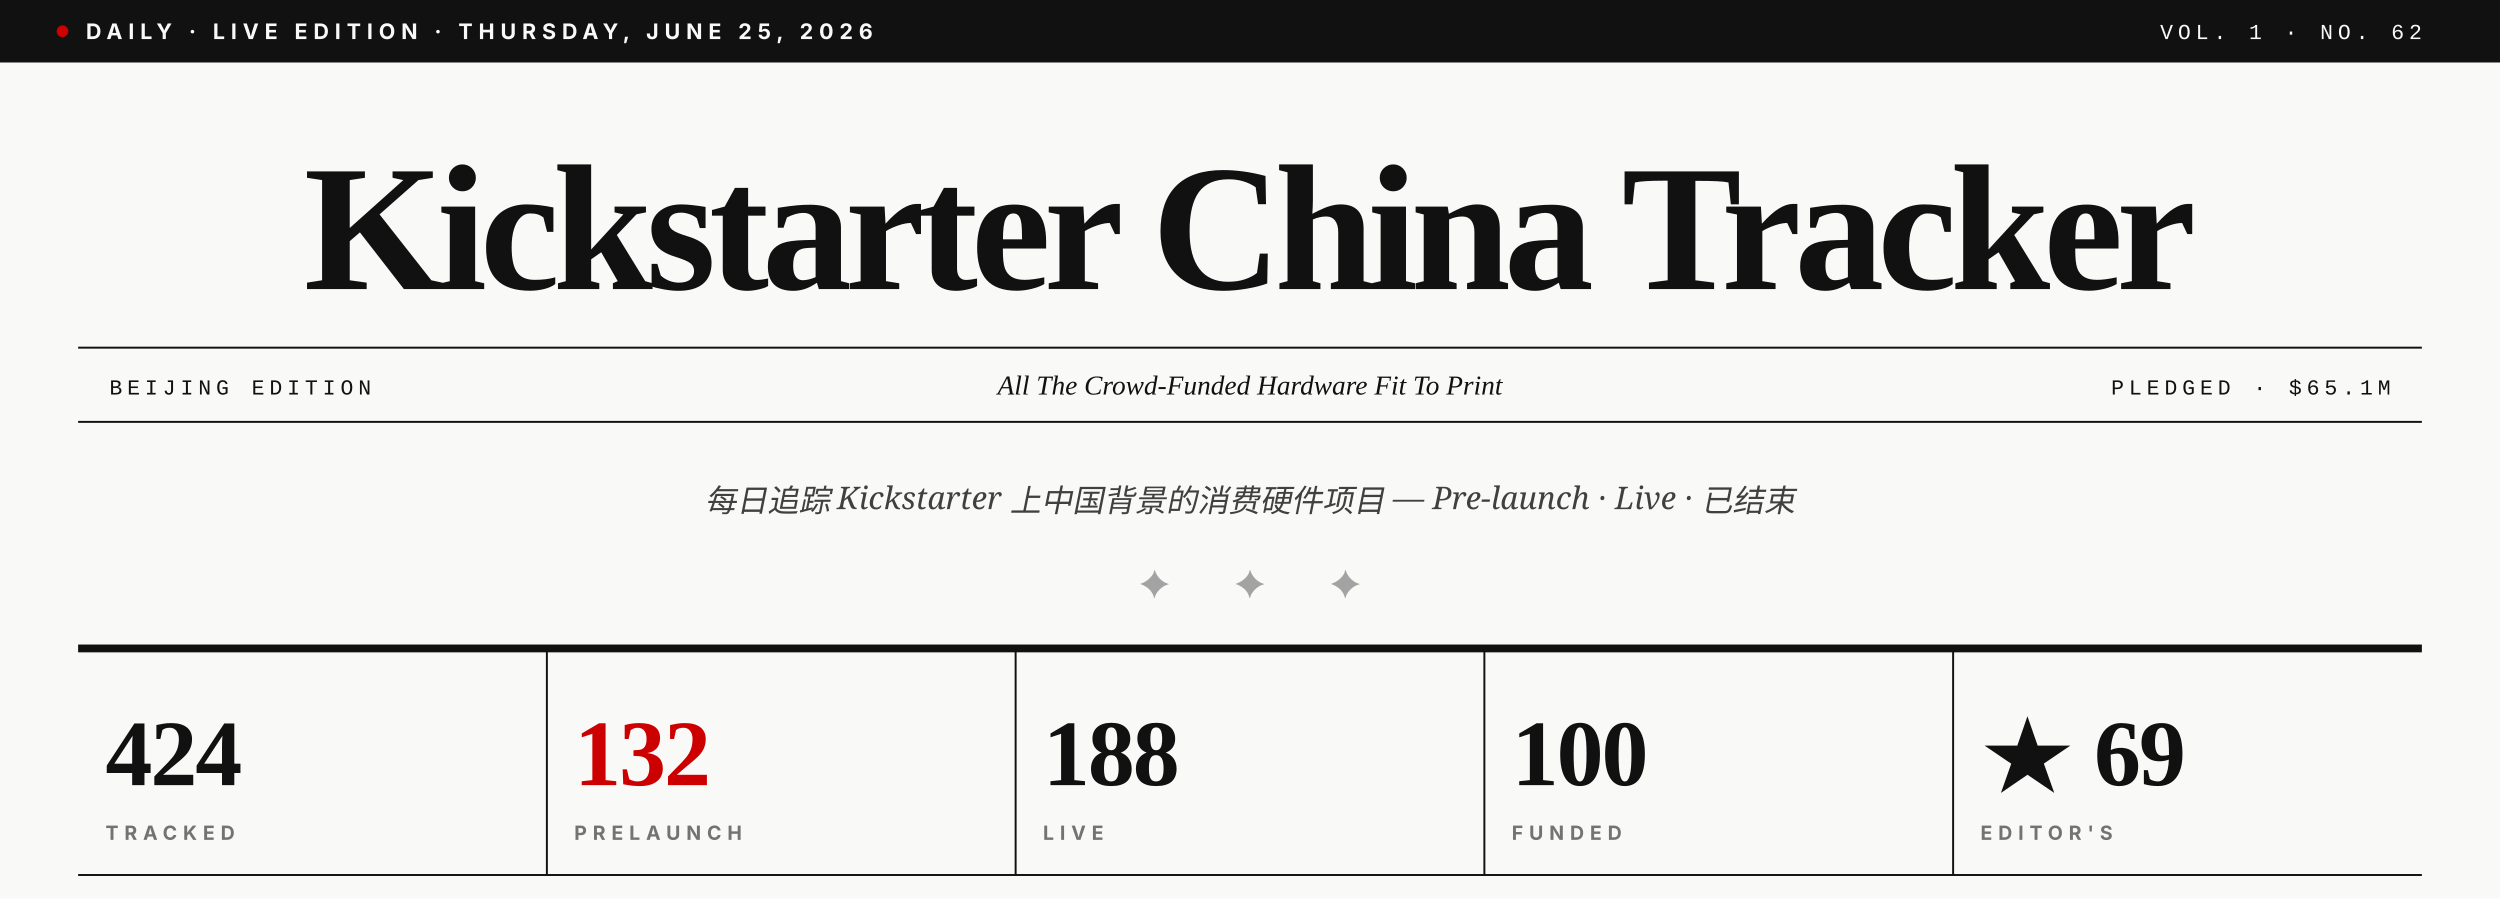
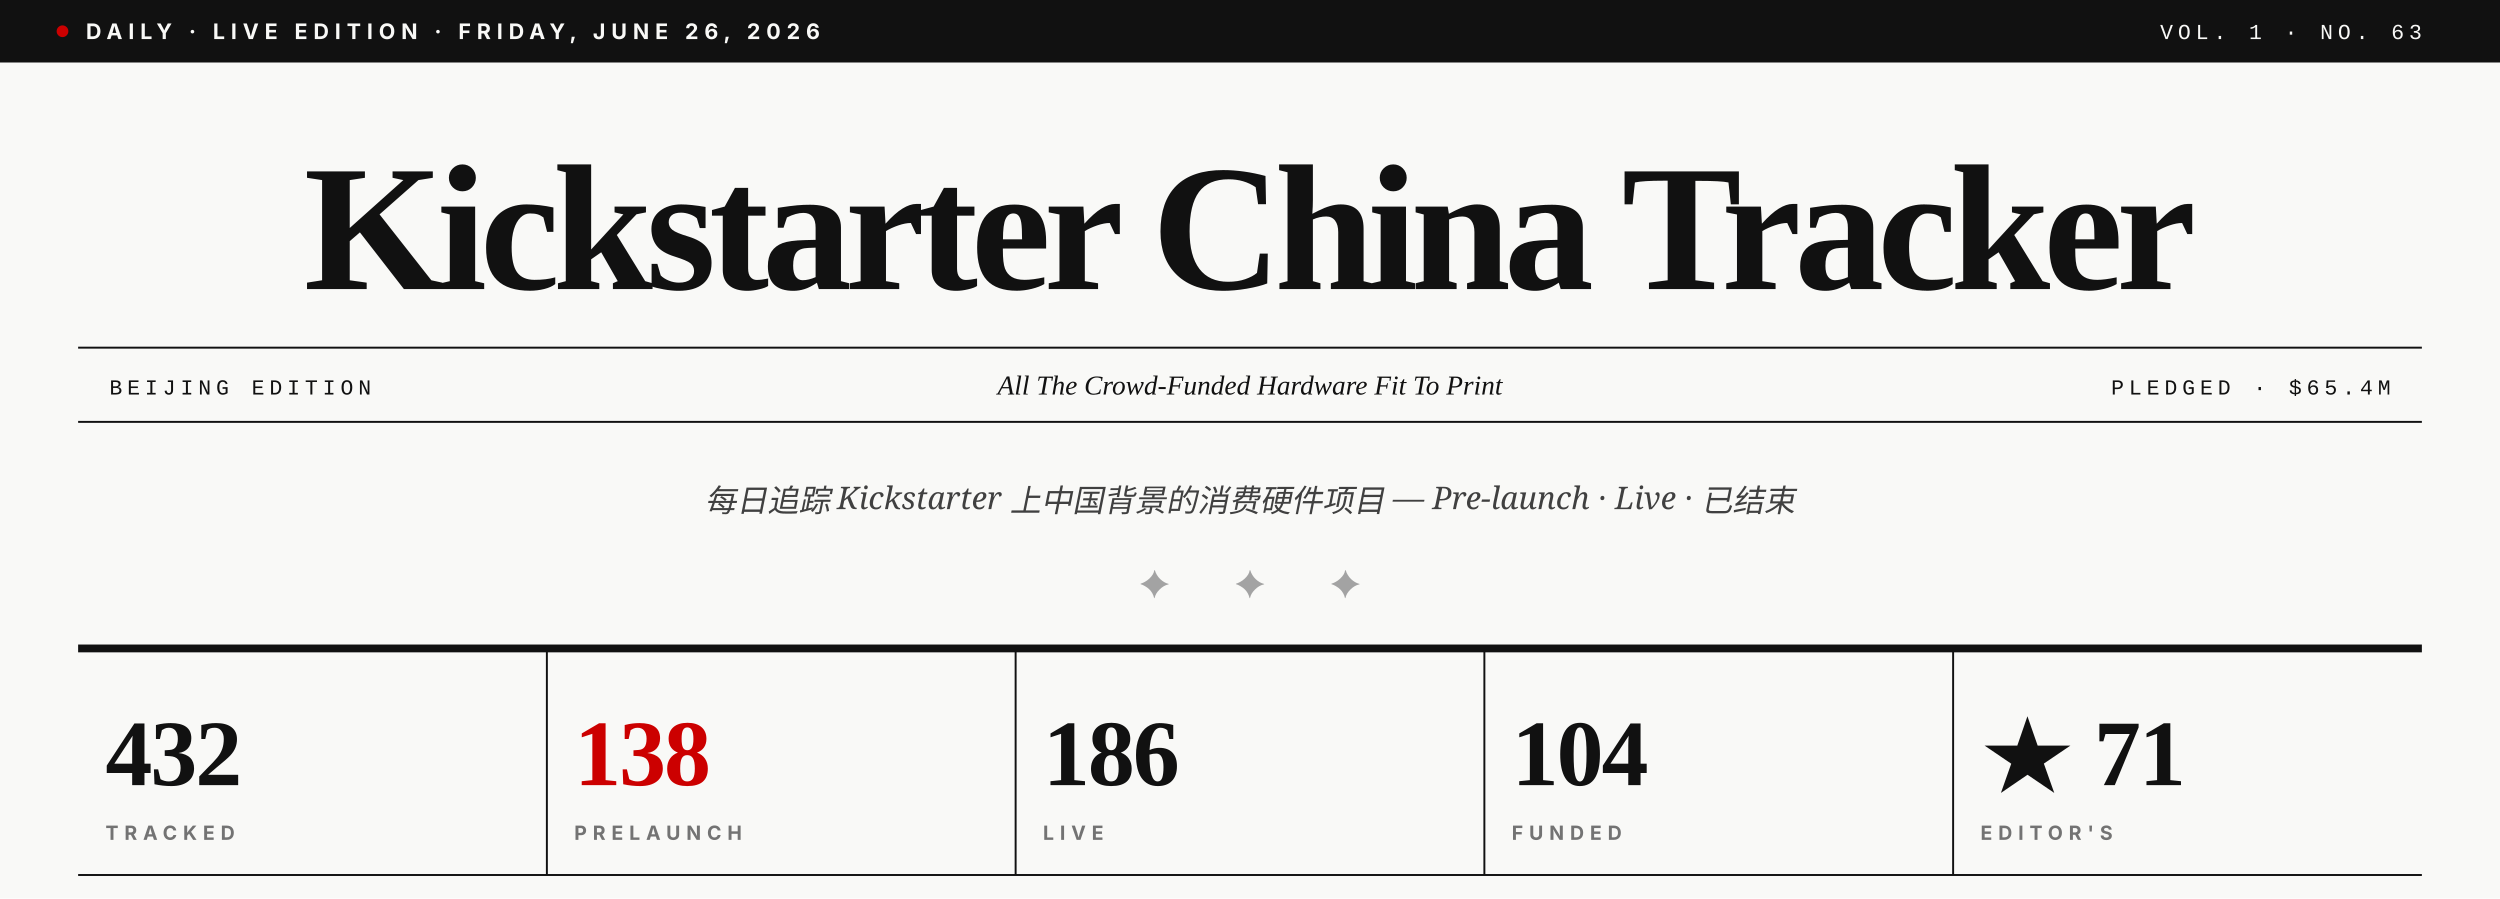
- <svg xmlns="http://www.w3.org/2000/svg" viewBox="0 0 1280 460" role="img" aria-label="Kickstarter China Tracker · Vol. 1 · No. 62">
+ <svg xmlns="http://www.w3.org/2000/svg" viewBox="0 0 1280 460" role="img" aria-label="Kickstarter China Tracker · Vol. 1 · No. 63">
  <rect width="1280" height="460" fill="#F9F9F7" />
  <rect x="0" y="0" width="1280" height="32" fill="#111111" />
  <circle cx="32" cy="16" r="3" fill="#CC0000" />
-   <text x="44" y="20" font-family="Inter, Helvetica, sans-serif" font-size="11" font-weight="700" fill="#F9F9F7" letter-spacing="3">DAILY · LIVE EDITION · THURSDAY, JUNE 25, 2026</text>
-   <text x="1240" y="20" text-anchor="end" font-family="JetBrains Mono, Courier New, monospace" font-size="11" font-weight="500" fill="#F9F9F7" letter-spacing="2.5">VOL. 1 · NO. 62</text>
+   <text x="44" y="20" font-family="Inter, Helvetica, sans-serif" font-size="11" font-weight="700" fill="#F9F9F7" letter-spacing="3">DAILY · LIVE EDITION · FRIDAY, JUNE 26, 2026</text>
+   <text x="1240" y="20" text-anchor="end" font-family="JetBrains Mono, Courier New, monospace" font-size="11" font-weight="500" fill="#F9F9F7" letter-spacing="2.5">VOL. 1 · NO. 63</text>
  <text x="640" y="148" text-anchor="middle" font-family="Playfair Display, Times New Roman, serif" font-size="92" font-weight="900" fill="#111111" letter-spacing="-3.5">Kickstarter China Tracker</text>
  <line x1="40" y1="178" x2="1240" y2="178" stroke="#111111" stroke-width="1" />
  <line x1="40" y1="216" x2="1240" y2="216" stroke="#111111" stroke-width="1" />
  <text x="56" y="202" font-family="JetBrains Mono, Courier New, monospace" font-size="11" font-weight="500" fill="#111111" letter-spacing="2.5">BEIJING EDITION</text>
  <text x="640" y="202" text-anchor="middle" font-family="Playfair Display, Times New Roman, serif" font-size="14" font-style="italic" fill="#111111">All The Crowd-Funded Hardware Fit To Print</text>
-   <text x="1224" y="202" text-anchor="end" font-family="JetBrains Mono, Courier New, monospace" font-size="11" font-weight="500" fill="#111111" letter-spacing="2.5">PLEDGED · $65.1M</text>
+   <text x="1224" y="202" text-anchor="end" font-family="JetBrains Mono, Courier New, monospace" font-size="11" font-weight="500" fill="#111111" letter-spacing="2.5">PLEDGED · $65.4M</text>
  <text x="640" y="262" text-anchor="middle" font-family="Lora, Georgia, serif" font-size="16" font-style="italic" fill="#404040">每日追踪 Kickstarter 上中国背景的消费硬件项目 — Pre-launch · Live · 已结束</text>
  <text x="640" y="306" text-anchor="middle" font-family="Playfair Display, Times New Roman, serif" font-size="20" fill="#A3A3A3" letter-spacing="14">✦  ✦  ✦</text>
  <line x1="40" y1="332" x2="1240" y2="332" stroke="#111111" stroke-width="4" />
-   <text x="54" y="402" font-family="Playfair Display, Times New Roman, serif" font-size="48" font-weight="900" fill="#111111" letter-spacing="-1">424</text>
+   <text x="54" y="402" font-family="Playfair Display, Times New Roman, serif" font-size="48" font-weight="900" fill="#111111" letter-spacing="-1">432</text>
  <text x="54" y="430" font-family="Inter, Helvetica, sans-serif" font-size="10" font-weight="700" fill="#737373" letter-spacing="3">TRACKED</text>
  <line x1="280" y1="332" x2="280" y2="448" stroke="#111111" stroke-width="1" />
-   <text x="294" y="402" font-family="Playfair Display, Times New Roman, serif" font-size="48" font-weight="900" fill="#CC0000" letter-spacing="-1">132</text>
+   <text x="294" y="402" font-family="Playfair Display, Times New Roman, serif" font-size="48" font-weight="900" fill="#CC0000" letter-spacing="-1">138</text>
  <text x="294" y="430" font-family="Inter, Helvetica, sans-serif" font-size="10" font-weight="700" fill="#737373" letter-spacing="3">PRELAUNCH</text>
  <line x1="520" y1="332" x2="520" y2="448" stroke="#111111" stroke-width="1" />
-   <text x="534" y="402" font-family="Playfair Display, Times New Roman, serif" font-size="48" font-weight="900" fill="#111111" letter-spacing="-1">188</text>
+   <text x="534" y="402" font-family="Playfair Display, Times New Roman, serif" font-size="48" font-weight="900" fill="#111111" letter-spacing="-1">186</text>
  <text x="534" y="430" font-family="Inter, Helvetica, sans-serif" font-size="10" font-weight="700" fill="#737373" letter-spacing="3">LIVE</text>
  <line x1="760" y1="332" x2="760" y2="448" stroke="#111111" stroke-width="1" />
-   <text x="774" y="402" font-family="Playfair Display, Times New Roman, serif" font-size="48" font-weight="900" fill="#111111" letter-spacing="-1">100</text>
+   <text x="774" y="402" font-family="Playfair Display, Times New Roman, serif" font-size="48" font-weight="900" fill="#111111" letter-spacing="-1">104</text>
  <text x="774" y="430" font-family="Inter, Helvetica, sans-serif" font-size="10" font-weight="700" fill="#737373" letter-spacing="3">FUNDED</text>
  <line x1="1000" y1="332" x2="1000" y2="448" stroke="#111111" stroke-width="1" />
-   <text x="1014" y="402" font-family="Playfair Display, Times New Roman, serif" font-size="48" font-weight="900" fill="#111111" letter-spacing="-1">★ 69</text>
+   <text x="1014" y="402" font-family="Playfair Display, Times New Roman, serif" font-size="48" font-weight="900" fill="#111111" letter-spacing="-1">★ 71</text>
  <text x="1014" y="430" font-family="Inter, Helvetica, sans-serif" font-size="10" font-weight="700" fill="#737373" letter-spacing="3">EDITOR'S</text>
  <line x1="40" y1="448" x2="1240" y2="448" stroke="#111111" stroke-width="1" />
</svg>
